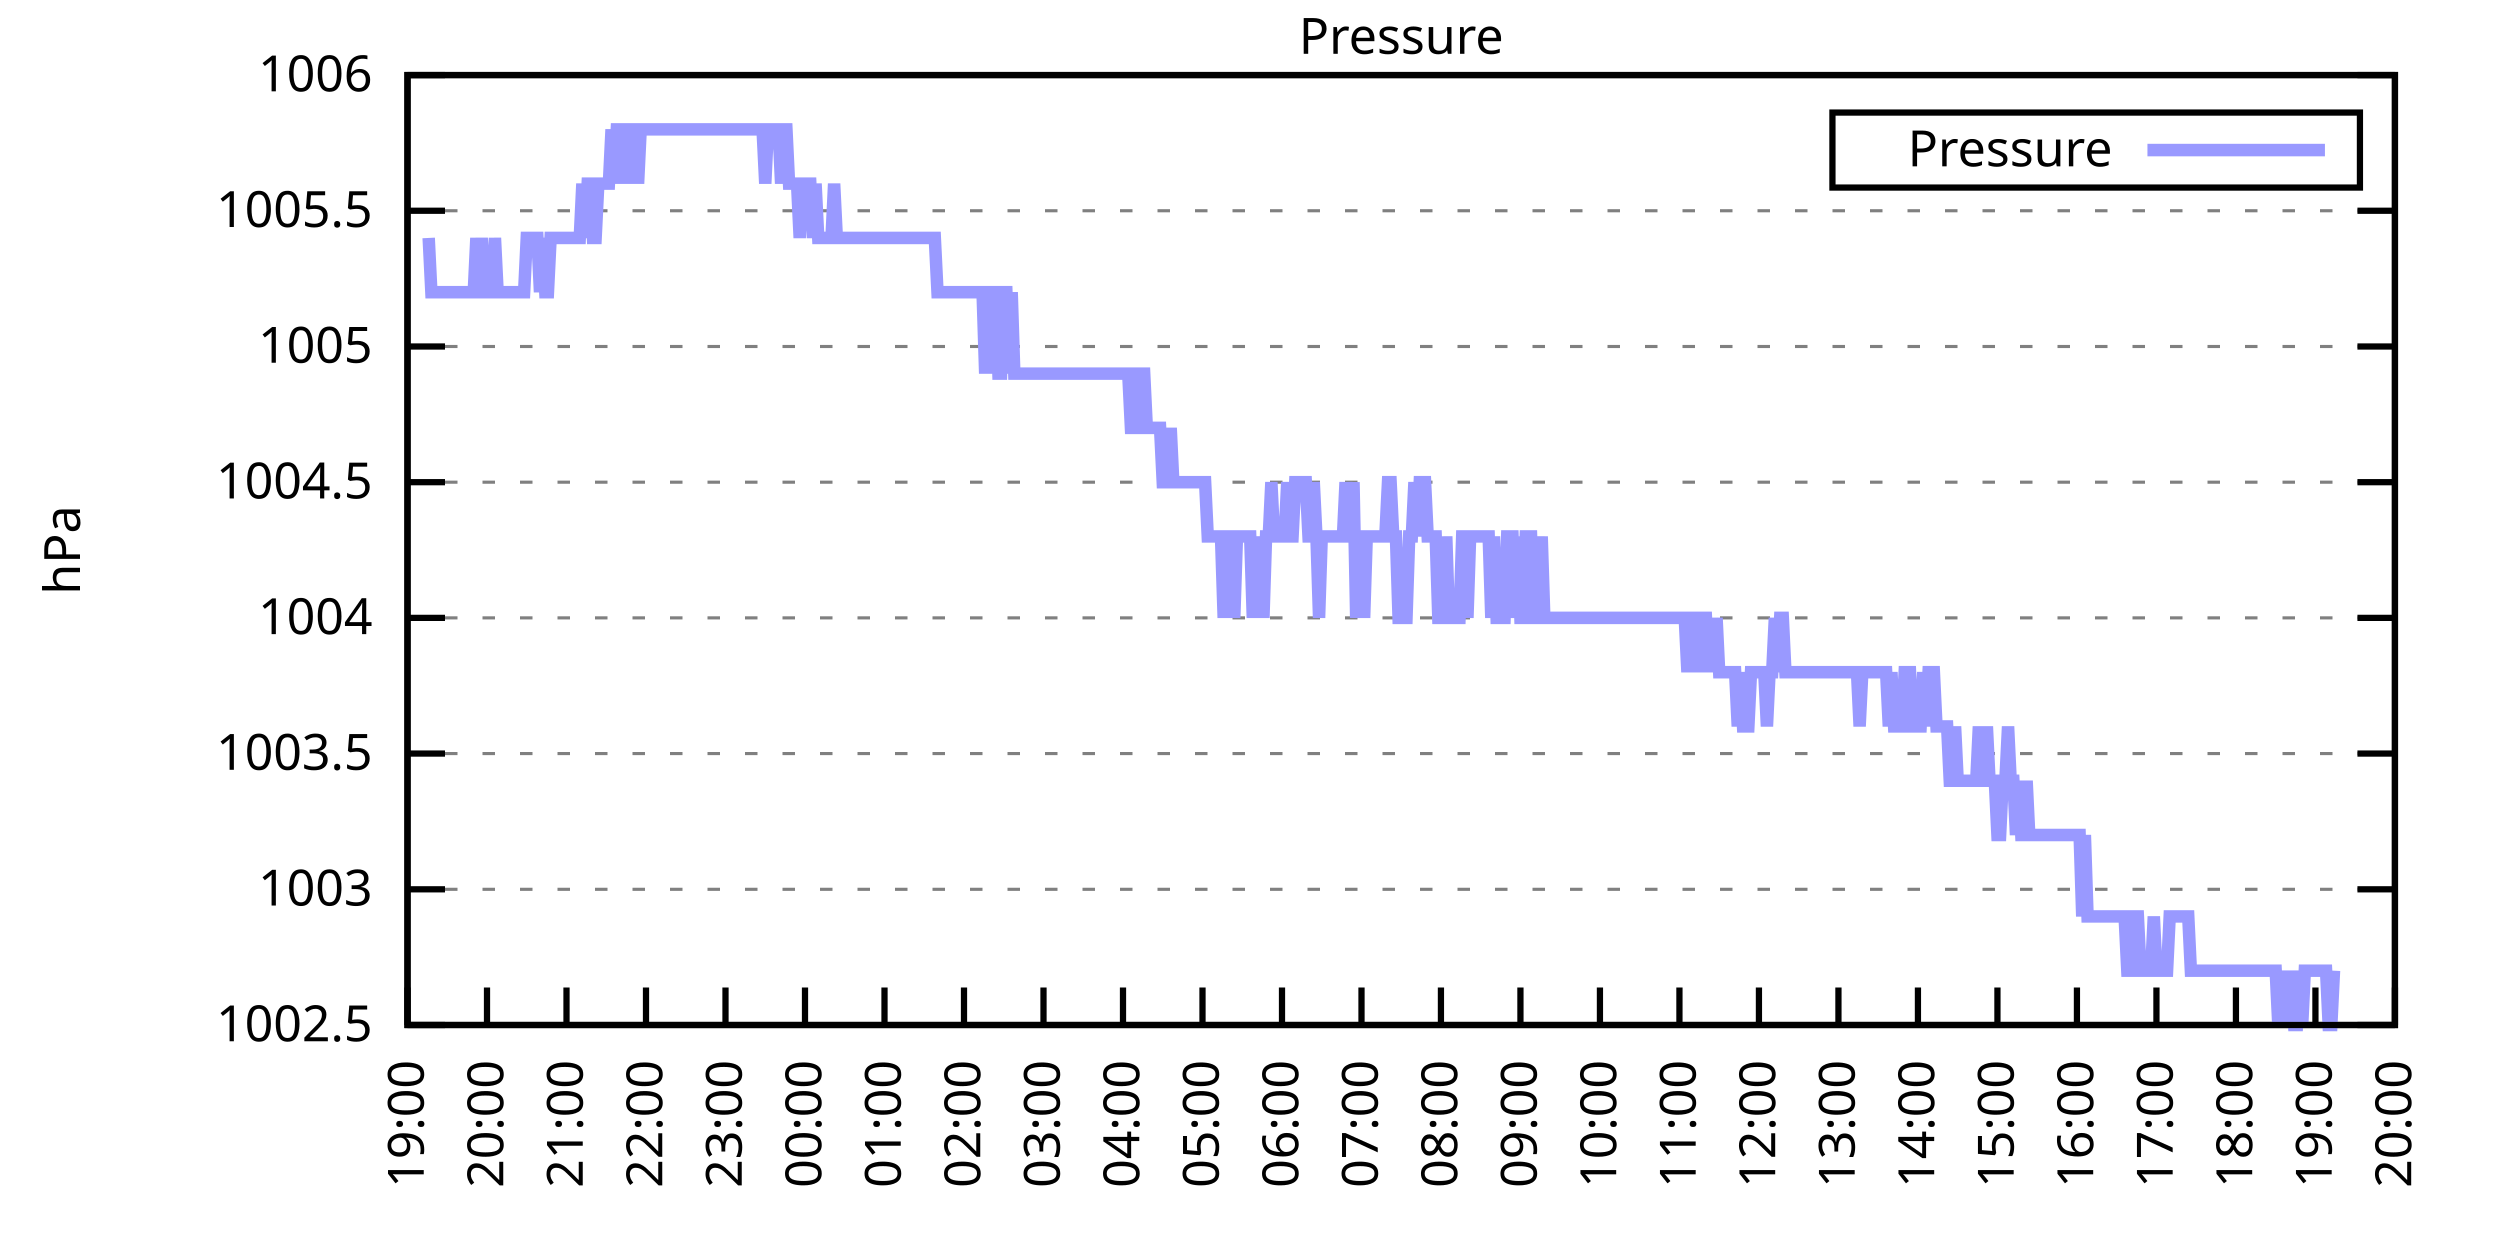
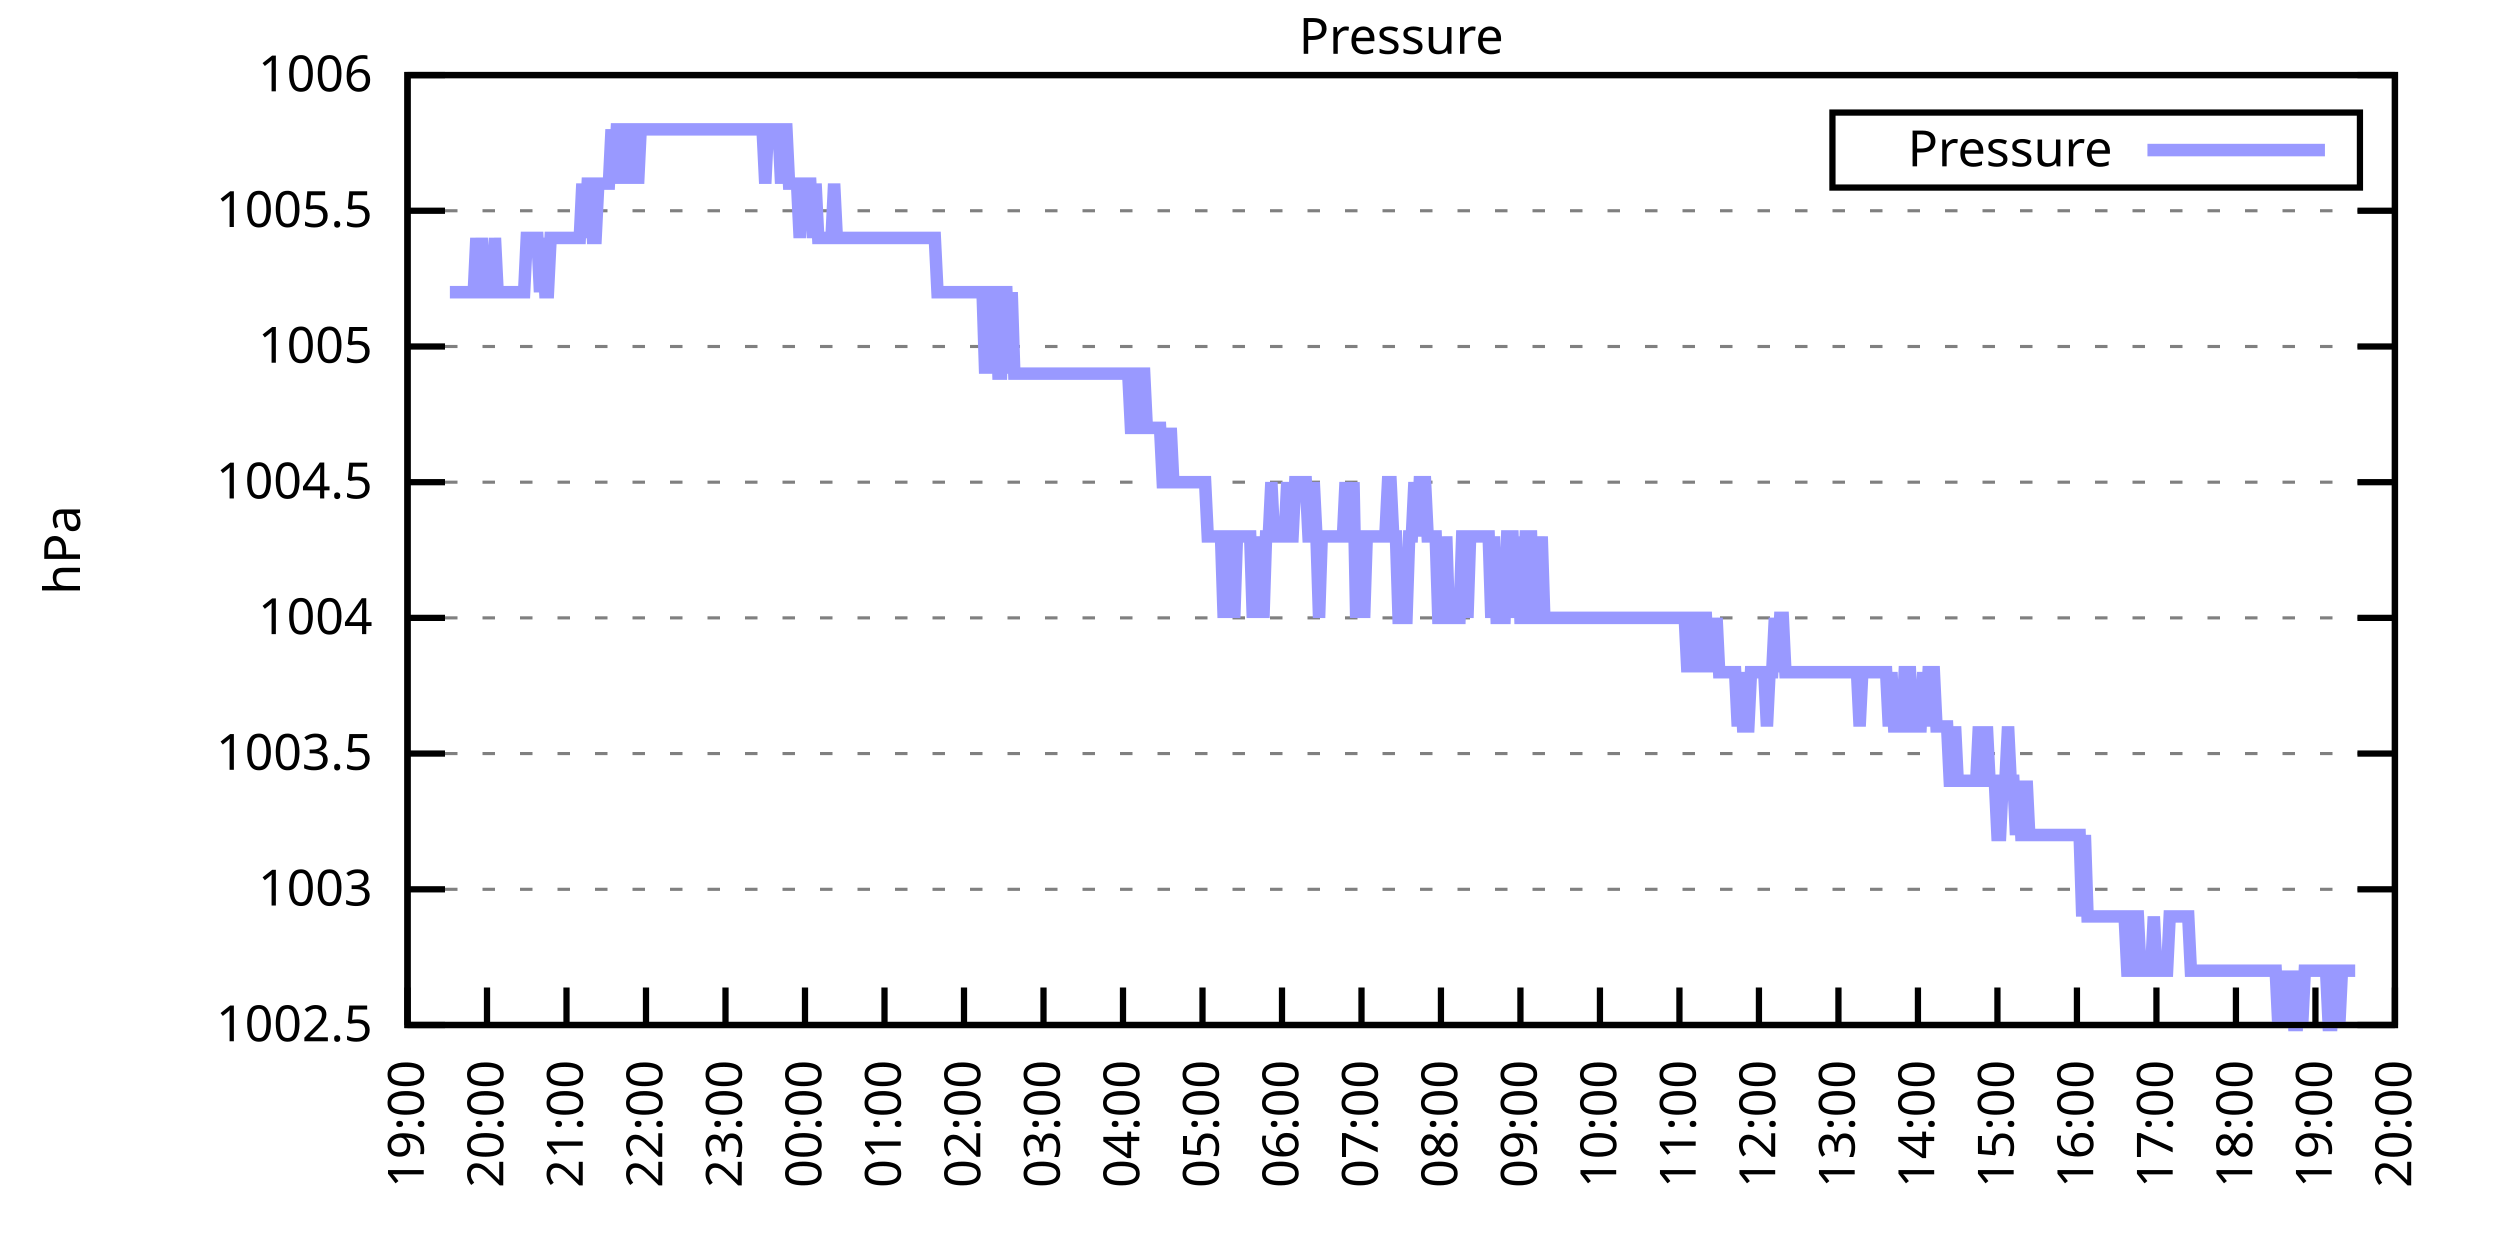
<svg xmlns="http://www.w3.org/2000/svg" xmlns:xlink="http://www.w3.org/1999/xlink" width="400" height="200" viewBox="0 0 400 200">
  <g id="gnuplot_canvas">
    <rect x="0" y="0" width="400" height="200" fill="none" />
    <defs>
      <circle id="gpDot" r="0.5" stroke-width="0.5" stroke="currentColor" />
      <path id="gpPt0" stroke-width="0.333" stroke="currentColor" d="M-1,0 h2 M0,-1 v2" />
      <path id="gpPt1" stroke-width="0.333" stroke="currentColor" d="M-1,-1 L1,1 M1,-1 L-1,1" />
      <path id="gpPt2" stroke-width="0.333" stroke="currentColor" d="M-1,0 L1,0 M0,-1 L0,1 M-1,-1 L1,1 M-1,1 L1,-1" />
      <rect id="gpPt3" stroke-width="0.333" stroke="currentColor" x="-1" y="-1" width="2" height="2" />
      <rect id="gpPt4" stroke-width="0.333" stroke="currentColor" fill="currentColor" x="-1" y="-1" width="2" height="2" />
      <circle id="gpPt5" stroke-width="0.333" stroke="currentColor" cx="0" cy="0" r="1" />
      <use xlink:href="#gpPt5" id="gpPt6" fill="currentColor" stroke="none" />
      <path id="gpPt7" stroke-width="0.333" stroke="currentColor" d="M0,-1.33 L-1.33,0.67 L1.33,0.67 z" />
      <use xlink:href="#gpPt7" id="gpPt8" fill="currentColor" stroke="none" />
      <use xlink:href="#gpPt7" id="gpPt9" stroke="currentColor" transform="rotate(180)" />
      <use xlink:href="#gpPt9" id="gpPt10" fill="currentColor" stroke="none" />
      <use xlink:href="#gpPt3" id="gpPt11" stroke="currentColor" transform="rotate(45)" />
      <use xlink:href="#gpPt11" id="gpPt12" fill="currentColor" stroke="none" />
      <path id="gpPt13" stroke-width="0.333" stroke="currentColor" d="M0,1.330 L1.265,0.411 L0.782,-1.067 L-0.782,-1.076 L-1.265,0.411 z" />
      <use xlink:href="#gpPt13" id="gpPt14" fill="currentColor" stroke="none" />
      <filter id="textbox" filterUnits="objectBoundingBox" x="0" y="0" height="1" width="1">
        <feFlood flood-color="white" flood-opacity="1" result="bgnd" />
        <feComposite in="SourceGraphic" in2="bgnd" operator="atop" />
      </filter>
      <filter id="greybox" filterUnits="objectBoundingBox" x="0" y="0" height="1" width="1">
        <feFlood flood-color="lightgrey" flood-opacity="1" result="grey" />
        <feComposite in="SourceGraphic" in2="grey" operator="atop" />
      </filter>
    </defs>
    <g fill="none" color="white" stroke="currentColor" stroke-width="1.00" stroke-linecap="butt" stroke-linejoin="miter">
</g>
    <g fill="none" color="black" stroke="currentColor" stroke-width="1.00" stroke-linecap="butt" stroke-linejoin="miter">
      <g stroke="none" shape-rendering="crispEdges">
        <polygon fill="rgb(255, 255, 255)" points="65.20,164.00 383.18,164.00 383.18,12.02 65.20,12.02 " />
      </g>
    </g>
    <g fill="none" color="black" stroke="currentColor" stroke-width="1.00" stroke-linecap="butt" stroke-linejoin="miter">
</g>
    <g fill="none" color="black" stroke="black" stroke-width="0.50" stroke-linecap="butt" stroke-linejoin="miter">
</g>
    <g fill="none" color="gray" stroke="currentColor" stroke-width="0.50" stroke-linecap="butt" stroke-linejoin="miter">
      <path stroke="gray" stroke-dasharray="2,4" class="gridline" d="M65.20,164.00 L383.19,164.00  " />
    </g>
    <g fill="none" color="gray" stroke="gray" stroke-width="1.00" stroke-linecap="butt" stroke-linejoin="miter">
</g>
    <g fill="none" color="black" stroke="currentColor" stroke-width="1.00" stroke-linecap="butt" stroke-linejoin="miter">
      <path stroke="black" d="M65.20,164.00 L71.20,164.00 M383.19,164.00 L377.19,164.00  " />
      <g transform="translate(59.60,166.60)" stroke="none" fill="black" font-family="Sans" font-size="8.00" text-anchor="end">
        <text>
          <tspan font-family="Sans"> 1002.5</tspan>
        </text>
      </g>
    </g>
    <g fill="none" color="black" stroke="currentColor" stroke-width="1.00" stroke-linecap="butt" stroke-linejoin="miter">
</g>
    <g fill="none" color="black" stroke="black" stroke-width="0.50" stroke-linecap="butt" stroke-linejoin="miter">
</g>
    <g fill="none" color="gray" stroke="currentColor" stroke-width="0.50" stroke-linecap="butt" stroke-linejoin="miter">
      <path stroke="gray" stroke-dasharray="2,4" class="gridline" d="M65.20,142.29 L383.19,142.29  " />
    </g>
    <g fill="none" color="gray" stroke="gray" stroke-width="1.00" stroke-linecap="butt" stroke-linejoin="miter">
</g>
    <g fill="none" color="black" stroke="currentColor" stroke-width="1.00" stroke-linecap="butt" stroke-linejoin="miter">
      <path stroke="black" d="M65.20,142.29 L71.20,142.29 M383.19,142.29 L377.19,142.29  " />
      <g transform="translate(59.60,144.89)" stroke="none" fill="black" font-family="Sans" font-size="8.00" text-anchor="end">
        <text>
          <tspan font-family="Sans"> 1003</tspan>
        </text>
      </g>
    </g>
    <g fill="none" color="black" stroke="currentColor" stroke-width="1.00" stroke-linecap="butt" stroke-linejoin="miter">
</g>
    <g fill="none" color="black" stroke="black" stroke-width="0.50" stroke-linecap="butt" stroke-linejoin="miter">
</g>
    <g fill="none" color="gray" stroke="currentColor" stroke-width="0.50" stroke-linecap="butt" stroke-linejoin="miter">
      <path stroke="gray" stroke-dasharray="2,4" class="gridline" d="M65.20,120.57 L383.19,120.57  " />
    </g>
    <g fill="none" color="gray" stroke="gray" stroke-width="1.00" stroke-linecap="butt" stroke-linejoin="miter">
</g>
    <g fill="none" color="black" stroke="currentColor" stroke-width="1.00" stroke-linecap="butt" stroke-linejoin="miter">
      <path stroke="black" d="M65.20,120.57 L71.20,120.57 M383.19,120.57 L377.19,120.57  " />
      <g transform="translate(59.60,123.17)" stroke="none" fill="black" font-family="Sans" font-size="8.00" text-anchor="end">
        <text>
          <tspan font-family="Sans"> 1003.5</tspan>
        </text>
      </g>
    </g>
    <g fill="none" color="black" stroke="currentColor" stroke-width="1.00" stroke-linecap="butt" stroke-linejoin="miter">
</g>
    <g fill="none" color="black" stroke="black" stroke-width="0.50" stroke-linecap="butt" stroke-linejoin="miter">
</g>
    <g fill="none" color="gray" stroke="currentColor" stroke-width="0.50" stroke-linecap="butt" stroke-linejoin="miter">
      <path stroke="gray" stroke-dasharray="2,4" class="gridline" d="M65.20,98.86 L383.19,98.86  " />
    </g>
    <g fill="none" color="gray" stroke="gray" stroke-width="1.00" stroke-linecap="butt" stroke-linejoin="miter">
</g>
    <g fill="none" color="black" stroke="currentColor" stroke-width="1.00" stroke-linecap="butt" stroke-linejoin="miter">
      <path stroke="black" d="M65.20,98.86 L71.20,98.86 M383.19,98.86 L377.19,98.86  " />
      <g transform="translate(59.60,101.46)" stroke="none" fill="black" font-family="Sans" font-size="8.00" text-anchor="end">
        <text>
          <tspan font-family="Sans"> 1004</tspan>
        </text>
      </g>
    </g>
    <g fill="none" color="black" stroke="currentColor" stroke-width="1.00" stroke-linecap="butt" stroke-linejoin="miter">
</g>
    <g fill="none" color="black" stroke="black" stroke-width="0.50" stroke-linecap="butt" stroke-linejoin="miter">
</g>
    <g fill="none" color="gray" stroke="currentColor" stroke-width="0.50" stroke-linecap="butt" stroke-linejoin="miter">
      <path stroke="gray" stroke-dasharray="2,4" class="gridline" d="M65.20,77.15 L383.19,77.15  " />
    </g>
    <g fill="none" color="gray" stroke="gray" stroke-width="1.00" stroke-linecap="butt" stroke-linejoin="miter">
</g>
    <g fill="none" color="black" stroke="currentColor" stroke-width="1.00" stroke-linecap="butt" stroke-linejoin="miter">
      <path stroke="black" d="M65.20,77.15 L71.20,77.15 M383.19,77.15 L377.19,77.15  " />
      <g transform="translate(59.60,79.75)" stroke="none" fill="black" font-family="Sans" font-size="8.00" text-anchor="end">
        <text>
          <tspan font-family="Sans"> 1004.5</tspan>
        </text>
      </g>
    </g>
    <g fill="none" color="black" stroke="currentColor" stroke-width="1.00" stroke-linecap="butt" stroke-linejoin="miter">
</g>
    <g fill="none" color="black" stroke="black" stroke-width="0.50" stroke-linecap="butt" stroke-linejoin="miter">
</g>
    <g fill="none" color="gray" stroke="currentColor" stroke-width="0.50" stroke-linecap="butt" stroke-linejoin="miter">
      <path stroke="gray" stroke-dasharray="2,4" class="gridline" d="M65.20,55.44 L383.19,55.44  " />
    </g>
    <g fill="none" color="gray" stroke="gray" stroke-width="1.00" stroke-linecap="butt" stroke-linejoin="miter">
</g>
    <g fill="none" color="black" stroke="currentColor" stroke-width="1.00" stroke-linecap="butt" stroke-linejoin="miter">
      <path stroke="black" d="M65.20,55.44 L71.20,55.44 M383.19,55.44 L377.19,55.44  " />
      <g transform="translate(59.60,58.04)" stroke="none" fill="black" font-family="Sans" font-size="8.00" text-anchor="end">
        <text>
          <tspan font-family="Sans"> 1005</tspan>
        </text>
      </g>
    </g>
    <g fill="none" color="black" stroke="currentColor" stroke-width="1.00" stroke-linecap="butt" stroke-linejoin="miter">
</g>
    <g fill="none" color="black" stroke="black" stroke-width="0.50" stroke-linecap="butt" stroke-linejoin="miter">
</g>
    <g fill="none" color="gray" stroke="currentColor" stroke-width="0.50" stroke-linecap="butt" stroke-linejoin="miter">
      <path stroke="gray" stroke-dasharray="2,4" class="gridline" d="M65.20,33.72 L383.19,33.72  " />
    </g>
    <g fill="none" color="gray" stroke="gray" stroke-width="1.00" stroke-linecap="butt" stroke-linejoin="miter">
</g>
    <g fill="none" color="black" stroke="currentColor" stroke-width="1.00" stroke-linecap="butt" stroke-linejoin="miter">
      <path stroke="black" d="M65.20,33.72 L71.20,33.72 M383.19,33.72 L377.19,33.72  " />
      <g transform="translate(59.60,36.32)" stroke="none" fill="black" font-family="Sans" font-size="8.00" text-anchor="end">
        <text>
          <tspan font-family="Sans"> 1005.5</tspan>
        </text>
      </g>
    </g>
    <g fill="none" color="black" stroke="currentColor" stroke-width="1.00" stroke-linecap="butt" stroke-linejoin="miter">
</g>
    <g fill="none" color="black" stroke="black" stroke-width="0.50" stroke-linecap="butt" stroke-linejoin="miter">
</g>
    <g fill="none" color="gray" stroke="currentColor" stroke-width="0.50" stroke-linecap="butt" stroke-linejoin="miter">
      <path stroke="gray" stroke-dasharray="2,4" class="gridline" d="M65.20,12.01 L383.19,12.01  " />
    </g>
    <g fill="none" color="gray" stroke="gray" stroke-width="1.00" stroke-linecap="butt" stroke-linejoin="miter">
</g>
    <g fill="none" color="black" stroke="currentColor" stroke-width="1.00" stroke-linecap="butt" stroke-linejoin="miter">
      <path stroke="black" d="M65.20,12.01 L71.20,12.01 M383.19,12.01 L377.19,12.01  " />
      <g transform="translate(59.60,14.61)" stroke="none" fill="black" font-family="Sans" font-size="8.00" text-anchor="end">
        <text>
          <tspan font-family="Sans"> 1006</tspan>
        </text>
      </g>
    </g>
    <g fill="none" color="black" stroke="currentColor" stroke-width="1.00" stroke-linecap="butt" stroke-linejoin="miter">
      <path stroke="black" d="M65.20,164.00 L65.20,158.00  " />
      <g transform="translate(67.80,169.60) rotate(270.00)" stroke="none" fill="black" font-family="Sans" font-size="8.00" text-anchor="end">
        <text>
          <tspan font-family="Sans">19:00</tspan>
        </text>
      </g>
    </g>
    <g fill="none" color="black" stroke="currentColor" stroke-width="1.00" stroke-linecap="butt" stroke-linejoin="miter">
      <path stroke="black" d="M77.92,164.00 L77.92,158.00  " />
      <g transform="translate(80.52,169.60) rotate(270.00)" stroke="none" fill="black" font-family="Sans" font-size="8.00" text-anchor="end">
        <text>
          <tspan font-family="Sans">20:00</tspan>
        </text>
      </g>
    </g>
    <g fill="none" color="black" stroke="currentColor" stroke-width="1.00" stroke-linecap="butt" stroke-linejoin="miter">
      <path stroke="black" d="M90.64,164.00 L90.64,158.00  " />
      <g transform="translate(93.24,169.60) rotate(270.00)" stroke="none" fill="black" font-family="Sans" font-size="8.00" text-anchor="end">
        <text>
          <tspan font-family="Sans">21:00</tspan>
        </text>
      </g>
    </g>
    <g fill="none" color="black" stroke="currentColor" stroke-width="1.00" stroke-linecap="butt" stroke-linejoin="miter">
      <path stroke="black" d="M103.36,164.00 L103.36,158.00  " />
      <g transform="translate(105.96,169.60) rotate(270.00)" stroke="none" fill="black" font-family="Sans" font-size="8.00" text-anchor="end">
        <text>
          <tspan font-family="Sans">22:00</tspan>
        </text>
      </g>
    </g>
    <g fill="none" color="black" stroke="currentColor" stroke-width="1.00" stroke-linecap="butt" stroke-linejoin="miter">
      <path stroke="black" d="M116.08,164.00 L116.08,158.00  " />
      <g transform="translate(118.68,169.60) rotate(270.00)" stroke="none" fill="black" font-family="Sans" font-size="8.00" text-anchor="end">
        <text>
          <tspan font-family="Sans">23:00</tspan>
        </text>
      </g>
    </g>
    <g fill="none" color="black" stroke="currentColor" stroke-width="1.00" stroke-linecap="butt" stroke-linejoin="miter">
      <path stroke="black" d="M128.80,164.00 L128.80,158.00  " />
      <g transform="translate(131.40,169.60) rotate(270.00)" stroke="none" fill="black" font-family="Sans" font-size="8.00" text-anchor="end">
        <text>
          <tspan font-family="Sans">00:00</tspan>
        </text>
      </g>
    </g>
    <g fill="none" color="black" stroke="currentColor" stroke-width="1.00" stroke-linecap="butt" stroke-linejoin="miter">
      <path stroke="black" d="M141.52,164.00 L141.52,158.00  " />
      <g transform="translate(144.12,169.60) rotate(270.00)" stroke="none" fill="black" font-family="Sans" font-size="8.00" text-anchor="end">
        <text>
          <tspan font-family="Sans">01:00</tspan>
        </text>
      </g>
    </g>
    <g fill="none" color="black" stroke="currentColor" stroke-width="1.00" stroke-linecap="butt" stroke-linejoin="miter">
      <path stroke="black" d="M154.24,164.00 L154.24,158.00  " />
      <g transform="translate(156.84,169.60) rotate(270.00)" stroke="none" fill="black" font-family="Sans" font-size="8.00" text-anchor="end">
        <text>
          <tspan font-family="Sans">02:00</tspan>
        </text>
      </g>
    </g>
    <g fill="none" color="black" stroke="currentColor" stroke-width="1.00" stroke-linecap="butt" stroke-linejoin="miter">
      <path stroke="black" d="M166.96,164.00 L166.96,158.00  " />
      <g transform="translate(169.56,169.60) rotate(270.00)" stroke="none" fill="black" font-family="Sans" font-size="8.00" text-anchor="end">
        <text>
          <tspan font-family="Sans">03:00</tspan>
        </text>
      </g>
    </g>
    <g fill="none" color="black" stroke="currentColor" stroke-width="1.00" stroke-linecap="butt" stroke-linejoin="miter">
      <path stroke="black" d="M179.68,164.00 L179.68,158.00  " />
      <g transform="translate(182.28,169.60) rotate(270.00)" stroke="none" fill="black" font-family="Sans" font-size="8.00" text-anchor="end">
        <text>
          <tspan font-family="Sans">04:00</tspan>
        </text>
      </g>
    </g>
    <g fill="none" color="black" stroke="currentColor" stroke-width="1.00" stroke-linecap="butt" stroke-linejoin="miter">
      <path stroke="black" d="M192.40,164.00 L192.40,158.00  " />
      <g transform="translate(195.00,169.60) rotate(270.00)" stroke="none" fill="black" font-family="Sans" font-size="8.00" text-anchor="end">
        <text>
          <tspan font-family="Sans">05:00</tspan>
        </text>
      </g>
    </g>
    <g fill="none" color="black" stroke="currentColor" stroke-width="1.00" stroke-linecap="butt" stroke-linejoin="miter">
      <path stroke="black" d="M205.12,164.00 L205.12,158.00  " />
      <g transform="translate(207.72,169.60) rotate(270.00)" stroke="none" fill="black" font-family="Sans" font-size="8.00" text-anchor="end">
        <text>
          <tspan font-family="Sans">06:00</tspan>
        </text>
      </g>
    </g>
    <g fill="none" color="black" stroke="currentColor" stroke-width="1.00" stroke-linecap="butt" stroke-linejoin="miter">
      <path stroke="black" d="M217.84,164.00 L217.84,158.00  " />
      <g transform="translate(220.44,169.60) rotate(270.00)" stroke="none" fill="black" font-family="Sans" font-size="8.00" text-anchor="end">
        <text>
          <tspan font-family="Sans">07:00</tspan>
        </text>
      </g>
    </g>
    <g fill="none" color="black" stroke="currentColor" stroke-width="1.00" stroke-linecap="butt" stroke-linejoin="miter">
      <path stroke="black" d="M230.55,164.00 L230.55,158.00  " />
      <g transform="translate(233.15,169.60) rotate(270.00)" stroke="none" fill="black" font-family="Sans" font-size="8.00" text-anchor="end">
        <text>
          <tspan font-family="Sans">08:00</tspan>
        </text>
      </g>
    </g>
    <g fill="none" color="black" stroke="currentColor" stroke-width="1.00" stroke-linecap="butt" stroke-linejoin="miter">
      <path stroke="black" d="M243.27,164.00 L243.27,158.00  " />
      <g transform="translate(245.87,169.60) rotate(270.00)" stroke="none" fill="black" font-family="Sans" font-size="8.00" text-anchor="end">
        <text>
          <tspan font-family="Sans">09:00</tspan>
        </text>
      </g>
    </g>
    <g fill="none" color="black" stroke="currentColor" stroke-width="1.00" stroke-linecap="butt" stroke-linejoin="miter">
      <path stroke="black" d="M255.99,164.00 L255.99,158.00  " />
      <g transform="translate(258.59,169.60) rotate(270.00)" stroke="none" fill="black" font-family="Sans" font-size="8.00" text-anchor="end">
        <text>
          <tspan font-family="Sans">10:00</tspan>
        </text>
      </g>
    </g>
    <g fill="none" color="black" stroke="currentColor" stroke-width="1.00" stroke-linecap="butt" stroke-linejoin="miter">
      <path stroke="black" d="M268.71,164.00 L268.71,158.00  " />
      <g transform="translate(271.31,169.60) rotate(270.00)" stroke="none" fill="black" font-family="Sans" font-size="8.00" text-anchor="end">
        <text>
          <tspan font-family="Sans">11:00</tspan>
        </text>
      </g>
    </g>
    <g fill="none" color="black" stroke="currentColor" stroke-width="1.00" stroke-linecap="butt" stroke-linejoin="miter">
      <path stroke="black" d="M281.43,164.00 L281.43,158.00  " />
      <g transform="translate(284.03,169.60) rotate(270.00)" stroke="none" fill="black" font-family="Sans" font-size="8.00" text-anchor="end">
        <text>
          <tspan font-family="Sans">12:00</tspan>
        </text>
      </g>
    </g>
    <g fill="none" color="black" stroke="currentColor" stroke-width="1.00" stroke-linecap="butt" stroke-linejoin="miter">
      <path stroke="black" d="M294.15,164.00 L294.15,158.00  " />
      <g transform="translate(296.75,169.60) rotate(270.00)" stroke="none" fill="black" font-family="Sans" font-size="8.00" text-anchor="end">
        <text>
          <tspan font-family="Sans">13:00</tspan>
        </text>
      </g>
    </g>
    <g fill="none" color="black" stroke="currentColor" stroke-width="1.00" stroke-linecap="butt" stroke-linejoin="miter">
      <path stroke="black" d="M306.87,164.00 L306.87,158.00  " />
      <g transform="translate(309.47,169.60) rotate(270.00)" stroke="none" fill="black" font-family="Sans" font-size="8.00" text-anchor="end">
        <text>
          <tspan font-family="Sans">14:00</tspan>
        </text>
      </g>
    </g>
    <g fill="none" color="black" stroke="currentColor" stroke-width="1.00" stroke-linecap="butt" stroke-linejoin="miter">
      <path stroke="black" d="M319.59,164.00 L319.59,158.00  " />
      <g transform="translate(322.19,169.60) rotate(270.00)" stroke="none" fill="black" font-family="Sans" font-size="8.00" text-anchor="end">
        <text>
          <tspan font-family="Sans">15:00</tspan>
        </text>
      </g>
    </g>
    <g fill="none" color="black" stroke="currentColor" stroke-width="1.00" stroke-linecap="butt" stroke-linejoin="miter">
      <path stroke="black" d="M332.31,164.00 L332.31,158.00  " />
      <g transform="translate(334.91,169.60) rotate(270.00)" stroke="none" fill="black" font-family="Sans" font-size="8.00" text-anchor="end">
        <text>
          <tspan font-family="Sans">16:00</tspan>
        </text>
      </g>
    </g>
    <g fill="none" color="black" stroke="currentColor" stroke-width="1.00" stroke-linecap="butt" stroke-linejoin="miter">
      <path stroke="black" d="M345.03,164.00 L345.03,158.00  " />
      <g transform="translate(347.63,169.60) rotate(270.00)" stroke="none" fill="black" font-family="Sans" font-size="8.00" text-anchor="end">
        <text>
          <tspan font-family="Sans">17:00</tspan>
        </text>
      </g>
    </g>
    <g fill="none" color="black" stroke="currentColor" stroke-width="1.00" stroke-linecap="butt" stroke-linejoin="miter">
      <path stroke="black" d="M357.75,164.00 L357.75,158.00  " />
      <g transform="translate(360.35,169.60) rotate(270.00)" stroke="none" fill="black" font-family="Sans" font-size="8.00" text-anchor="end">
        <text>
          <tspan font-family="Sans">18:00</tspan>
        </text>
      </g>
    </g>
    <g fill="none" color="black" stroke="currentColor" stroke-width="1.00" stroke-linecap="butt" stroke-linejoin="miter">
      <path stroke="black" d="M370.47,164.00 L370.47,158.00  " />
      <g transform="translate(373.07,169.60) rotate(270.00)" stroke="none" fill="black" font-family="Sans" font-size="8.00" text-anchor="end">
        <text>
          <tspan font-family="Sans">19:00</tspan>
        </text>
      </g>
    </g>
    <g fill="none" color="black" stroke="currentColor" stroke-width="1.00" stroke-linecap="butt" stroke-linejoin="miter">
      <path stroke="black" d="M383.19,164.00 L383.19,158.00  " />
      <g transform="translate(385.79,169.60) rotate(270.00)" stroke="none" fill="black" font-family="Sans" font-size="8.00" text-anchor="end">
        <text>
          <tspan font-family="Sans">20:00</tspan>
        </text>
      </g>
    </g>
    <g fill="none" color="black" stroke="currentColor" stroke-width="1.00" stroke-linecap="butt" stroke-linejoin="miter">
</g>
    <g fill="none" color="black" stroke="currentColor" stroke-width="1.00" stroke-linecap="butt" stroke-linejoin="miter">
      <path stroke="black" d="M65.20,12.01 L65.20,164.00 L383.19,164.00 L383.19,12.01 L65.20,12.01 Z  " />
    </g>
    <g fill="none" color="black" stroke="currentColor" stroke-width="1.00" stroke-linecap="butt" stroke-linejoin="miter">
</g>
    <g fill="none" color="black" stroke="currentColor" stroke-width="1.00" stroke-linecap="butt" stroke-linejoin="miter">
      <path stroke="black" d="M293.19,30.01 L293.19,18.01 L377.59,18.01 L377.59,30.01 L293.19,30.01 Z  " />
    </g>
    <g id="Pressure_plot_1">
      <g fill="none" color="white" stroke="black" stroke-width="2.00" stroke-linecap="butt" stroke-linejoin="miter">
</g>
      <g fill="none" color="black" stroke="currentColor" stroke-width="2.00" stroke-linecap="butt" stroke-linejoin="miter">
        <g transform="translate(337.99,26.61)" stroke="none" fill="black" font-family="Sans" font-size="8.00" text-anchor="end">
          <text>
            <tspan font-family="Sans">Pressure</tspan>
          </text>
        </g>
      </g>
      <g fill="none" color="black" stroke="currentColor" stroke-width="2.00" stroke-linecap="butt" stroke-linejoin="miter">
-         <path stroke="rgb(153, 153, 255)" d="M343.59,24.01 L371.99,24.01 M68.59,38.07 L69.02,46.75 L69.44,46.75 L69.86,46.75 L70.29,46.75 L70.71,46.75   L71.14,46.75 L71.56,46.75 L71.98,46.75 L72.41,46.75 L72.83,46.75 L73.26,46.75 L73.68,46.75 L74.10,46.75   L74.53,46.75 L74.95,46.75 L75.38,46.75 L75.80,46.75 L76.22,38.07 L76.65,46.75 L77.07,38.07 L77.50,46.75   L77.92,46.75 L78.34,46.75 L78.77,46.75 L79.19,38.07 L79.62,46.75 L80.04,46.75 L80.46,46.75 L80.89,46.75   L81.31,46.75 L81.74,46.75 L82.16,46.75 L82.58,46.75 L83.01,46.75 L83.43,46.75 L83.86,46.75 L84.28,38.07   L84.70,38.07 L85.13,38.07 L85.55,38.07 L85.98,38.07 L86.40,46.75 L86.82,38.07 L87.25,46.75 L87.67,46.75   L88.10,38.07 L88.52,38.07 L88.94,38.07 L89.37,38.07 L89.79,38.07 L90.22,38.07 L90.64,38.07 L91.06,38.07   L91.49,38.07 L91.91,38.07 L92.34,38.07 L92.76,38.07 L93.18,29.38 L93.61,38.07 L94.03,29.38 L94.46,29.38   L94.88,38.07 L95.30,38.07 L95.73,29.38 L96.15,29.38 L96.58,29.38 L97.00,29.38 L97.42,29.38 L97.85,20.70   L98.27,29.38 L98.69,20.70 L99.12,20.70 L99.54,20.70 L99.97,29.38 L100.39,20.70 L100.81,20.70 L101.24,29.38   L101.66,20.70 L102.09,29.38 L102.51,20.70 L102.93,20.70 L103.36,20.70 L103.78,20.70 L104.21,20.70 L104.63,20.70   L105.05,20.70 L105.48,20.70 L105.90,20.70 L106.33,20.70 L106.75,20.70 L107.17,20.70 L107.60,20.70 L108.02,20.70   L108.45,20.70 L108.87,20.70 L109.29,20.70 L109.72,20.70 L110.14,20.70 L110.57,20.70 L110.99,20.70 L111.41,20.70   L111.84,20.70 L112.26,20.70 L112.69,20.70 L113.11,20.70 L113.53,20.70 L113.96,20.70 L114.38,20.70 L114.81,20.70   L115.23,20.70 L115.65,20.70 L116.08,20.70 L116.50,20.70 L116.93,20.70 L117.35,20.70 L117.77,20.70 L118.20,20.70   L118.62,20.70 L119.05,20.70 L119.47,20.70 L119.89,20.70 L120.32,20.70 L120.74,20.70 L121.17,20.70 L121.59,20.70   L122.01,20.70 L122.44,29.38 L122.86,20.70 L123.29,20.70 L123.71,20.70 L124.13,20.70 L124.56,20.70 L124.98,29.38   L125.41,20.70 L125.83,20.70 L126.25,29.38 L126.68,29.38 L127.10,29.38 L127.53,29.38 L127.95,38.07 L128.37,29.38   L128.80,29.38 L129.22,29.38 L129.65,29.38 L130.07,38.07 L130.49,29.38 L130.92,38.07 L131.34,38.07 L131.77,38.07   L132.19,38.07 L132.61,38.07 L133.04,38.07 L133.46,29.38 L133.89,38.07 L134.31,38.07 L134.73,38.07 L135.16,38.07   L135.58,38.07 L136.01,38.07 L136.43,38.07 L136.85,38.07 L137.28,38.07 L137.70,38.07 L138.13,38.07 L138.55,38.07   L138.97,38.07 L139.40,38.07 L139.82,38.07 L140.25,38.07 L140.67,38.07 L141.09,38.07 L141.52,38.07 L141.94,38.07   L142.37,38.07 L142.79,38.07 L143.21,38.07 L143.64,38.07 L144.06,38.07 L144.49,38.07 L144.91,38.07 L145.33,38.07   L145.76,38.07 L146.18,38.07 L146.61,38.07 L147.03,38.07 L147.45,38.07 L147.88,38.07 L148.30,38.07 L148.73,38.07   L149.15,38.07 L149.57,38.07 L150.00,46.75 L150.42,46.75 L150.85,46.75 L151.27,46.75 L151.69,46.75 L152.12,46.75   L152.54,46.75 L152.97,46.75 L153.39,46.75 L153.81,46.75 L154.24,46.75 L154.66,46.75 L155.09,46.75 L155.51,46.75   L155.93,46.75 L156.36,46.75 L156.78,46.75 L157.21,46.75 L157.63,59.78 L158.05,46.75 L158.48,59.78 L158.90,46.75   L159.33,46.75 L159.75,59.78 L160.17,59.78 L160.60,46.75 L161.02,46.75 L161.44,59.78 L161.87,46.75 L162.29,59.78   L162.72,59.78 L163.14,59.78 L163.56,59.78 L163.99,59.78 L164.41,59.78 L164.84,59.78 L165.26,59.78 L165.68,59.78   L166.11,59.78 L166.53,59.78 L166.96,59.78 L167.38,59.78 L167.80,59.78 L168.23,59.78 L168.65,59.78 L169.08,59.78   L169.50,59.78 L169.92,59.78 L170.35,59.78 L170.77,59.78 L171.20,59.78 L171.62,59.78 L172.04,59.78 L172.47,59.78   L172.89,59.78 L173.32,59.78 L173.74,59.78 L174.16,59.78 L174.59,59.78 L175.01,59.78 L175.44,59.78 L175.86,59.78   L176.28,59.78 L176.71,59.78 L177.13,59.78 L177.56,59.78 L177.98,59.78 L178.40,59.78 L178.83,59.78 L179.25,59.78   L179.68,59.78 L180.10,59.78 L180.52,59.78 L180.95,68.46 L181.37,68.46 L181.80,68.46 L182.22,59.78 L182.64,59.78   L183.07,59.78 L183.49,68.46 L183.92,68.46 L184.34,68.46 L184.76,68.46 L185.19,68.46 L185.61,68.46 L186.04,77.15   L186.46,77.15 L186.88,77.15 L187.31,68.46 L187.73,77.15 L188.16,77.15 L188.58,77.15 L189.00,77.15 L189.43,77.15   L189.85,77.15 L190.28,77.15 L190.70,77.15 L191.12,77.15 L191.55,77.15 L191.97,77.15 L192.40,77.15 L192.82,77.15   L193.24,85.83 L193.67,85.83 L194.09,85.83 L194.52,85.83 L194.94,85.83 L195.36,85.83 L195.79,98.86 L196.21,85.83   L196.64,85.83 L197.06,85.83 L197.48,98.86 L197.91,85.83 L198.33,85.83 L198.76,85.83 L199.18,85.83 L199.60,85.83   L200.03,85.83 L200.45,98.86 L200.88,85.83 L201.30,98.86 L201.72,85.83 L202.15,98.86 L202.57,85.83 L203.00,85.83   L203.42,77.15 L203.84,85.83 L204.27,85.83 L204.69,85.83 L205.12,85.83 L205.54,85.83 L205.96,77.15 L206.39,85.83   L206.81,85.83 L207.24,77.15 L207.66,77.15 L208.08,77.15 L208.51,77.15 L208.93,77.15 L209.36,85.83 L209.78,85.83   L210.20,77.15 L210.63,85.83 L211.05,98.86 L211.48,85.83 L211.90,85.83 L212.32,85.83 L212.75,85.83 L213.17,85.83   L213.60,85.83 L214.02,85.83 L214.44,85.83 L214.87,85.83 L215.29,77.15 L215.72,85.83 L216.14,85.83 L216.56,77.15   L216.99,98.86 L217.41,85.83 L217.84,85.83 L218.26,98.86 L218.68,85.83 L219.11,85.83 L219.53,85.83 L219.96,85.83   L220.38,85.83 L220.80,85.83 L221.23,85.83 L221.65,85.83 L222.08,77.15 L222.50,77.15 L222.92,85.83 L223.35,85.83   L223.77,98.86 L224.20,98.86 L224.62,98.86 L225.04,98.86 L225.47,85.83 L225.89,85.83 L226.31,77.15 L226.74,85.83   L227.16,77.15 L227.59,77.15 L228.01,77.15 L228.43,85.83 L228.86,85.83 L229.28,85.83 L229.71,85.83 L230.13,98.86   L230.55,98.86 L230.98,98.86 L231.40,85.83 L231.83,98.86 L232.25,98.86 L232.67,98.86 L233.10,98.86 L233.52,98.86   L233.95,85.83 L234.37,85.83 L234.79,98.86 L235.22,85.83 L235.64,85.83 L236.07,85.83 L236.49,85.83 L236.91,85.83   L237.34,85.83 L237.76,85.83 L238.19,85.83 L238.61,98.86 L239.03,85.83 L239.46,98.86 L239.88,98.86 L240.31,98.86   L240.73,98.86 L241.15,85.83 L241.58,85.83 L242.00,85.83 L242.43,98.86 L242.85,85.83 L243.27,98.86 L243.70,98.86   L244.12,85.83 L244.55,85.83 L244.97,85.83 L245.39,98.86 L245.82,98.86 L246.24,98.86 L246.67,85.83 L247.09,98.86   L247.51,98.86 L247.94,98.86 L248.36,98.86 L248.79,98.86 L249.21,98.86 L249.63,98.86 L250.06,98.86 L250.48,98.86   L250.91,98.86 L251.33,98.86 L251.75,98.86 L252.18,98.86 L252.60,98.86 L253.03,98.86 L253.45,98.86 L253.87,98.86   L254.30,98.86 L254.72,98.86 L255.15,98.86 L255.57,98.86 L255.99,98.86 L256.42,98.86 L256.84,98.86 L257.27,98.86   L257.69,98.86 L258.11,98.86 L258.54,98.86 L258.96,98.86 L259.39,98.86 L259.81,98.86 L260.23,98.86 L260.66,98.86   L261.08,98.86 L261.51,98.86 L261.93,98.86 L262.35,98.86 L262.78,98.86 L263.20,98.86 L263.63,98.86 L264.05,98.86   L264.47,98.86 L264.90,98.86 L265.32,98.86 L265.75,98.86 L266.17,98.86 L266.59,98.86 L267.02,98.86 L267.44,98.86   L267.87,98.86 L268.29,98.86 L268.71,98.86 L269.14,98.86 L269.56,98.86 L269.99,107.55 L270.41,98.86 L270.83,107.55   L271.26,98.86 L271.68,98.86 L272.11,107.55 L272.53,98.86 L272.95,98.86 L273.38,107.55 L273.80,98.86 L274.23,107.55   L274.65,98.86 L275.07,107.55 L275.50,107.55 L275.92,107.55 L276.35,107.55 L276.77,107.55 L277.19,107.55 L277.62,107.55   L278.04,116.23 L278.47,107.55 L278.89,116.23 L279.31,116.23 L279.74,116.23 L280.16,107.55 L280.59,107.55 L281.01,107.55   L281.43,107.55 L281.86,107.55 L282.28,107.55 L282.71,116.23 L283.13,107.55 L283.55,107.55 L283.98,98.86 L284.40,107.55   L284.83,98.86 L285.25,98.86 L285.67,107.55 L286.10,107.55 L286.52,107.55 L286.95,107.55 L287.37,107.55 L287.79,107.55   L288.22,107.55 L288.64,107.55 L289.06,107.55 L289.49,107.55 L289.91,107.55 L290.34,107.55 L290.76,107.55 L291.18,107.55   L291.61,107.55 L292.03,107.55 L292.46,107.55 L292.88,107.55 L293.30,107.55 L293.73,107.55 L294.15,107.55 L294.58,107.55   L295.00,107.55 L295.42,107.55 L295.85,107.55 L296.27,107.55 L296.70,107.55 L297.12,107.55 L297.54,116.23 L297.97,107.55   L298.39,107.55 L298.82,107.55 L299.24,107.55 L299.66,107.55 L300.09,107.55 L300.51,107.55 L300.94,107.55 L301.36,107.55   L301.78,107.55 L302.21,116.23 L302.63,107.55 L303.06,116.23 L303.48,116.23 L303.90,116.23 L304.33,116.23 L304.75,107.55   L305.18,107.55 L305.60,107.55 L306.02,116.23 L306.45,116.23 L306.87,116.23 L307.30,116.23 L307.72,107.55 L308.14,116.23   L308.57,107.55 L308.99,107.55 L309.42,107.55 L309.84,116.23 L310.26,116.23 L310.69,116.23 L311.11,116.23 L311.54,116.23   L311.96,124.92 L312.38,124.92 L312.81,116.23 L313.23,124.92 L313.66,124.92 L314.08,124.92 L314.50,124.92 L314.93,124.92   L315.35,124.92 L315.78,124.92 L316.20,124.92 L316.62,116.23 L317.05,124.92 L317.47,124.92 L317.90,116.23 L318.32,124.92   L318.74,124.92 L319.17,124.92 L319.59,133.60 L320.02,133.60 L320.44,124.92 L320.86,124.92 L321.29,116.23 L321.71,124.92   L322.14,124.92 L322.56,133.60 L322.98,124.92 L323.41,133.60 L323.83,133.60 L324.26,124.92 L324.68,133.60 L325.10,133.60   L325.53,133.60 L325.95,133.60 L326.38,133.60 L326.80,133.60 L327.22,133.60 L327.65,133.60 L328.07,133.60 L328.50,133.60   L328.92,133.60 L329.34,133.60 L329.77,133.60 L330.19,133.60 L330.62,133.60 L331.04,133.60 L331.46,133.60 L331.89,133.60   L332.31,133.60 L332.74,133.60 L333.16,146.63 L333.58,133.60 L334.01,146.63 L334.43,146.63 L334.86,146.63 L335.28,146.63   L335.70,146.63 L336.13,146.63 L336.55,146.63 L336.98,146.63 L337.40,146.63 L337.82,146.63 L338.25,146.63 L338.67,146.63   L339.10,146.63 L339.52,146.63 L339.94,146.63 L340.37,155.31 L340.79,155.31 L341.22,155.31 L341.64,146.63 L342.06,146.63   L342.49,155.31 L342.91,155.31 L343.34,155.31 L343.76,155.31 L344.18,155.31 L344.61,146.63 L345.03,155.31 L345.46,155.31   L345.88,155.31 L346.30,155.31 L346.73,155.31 L347.15,146.63 L347.58,146.63 L348.00,146.63 L348.42,146.63 L348.85,146.63   L349.27,146.63 L349.70,146.63 L350.12,146.63 L350.54,155.31 L350.97,155.31 L351.39,155.31 L351.81,155.31 L352.24,155.31   L352.66,155.31 L353.09,155.31 L353.51,155.31 L353.93,155.31 L354.36,155.31 L354.78,155.31 L355.21,155.31 L355.63,155.31   L356.05,155.31 L356.48,155.31 L356.90,155.31 L357.33,155.31 L357.75,155.31 L358.17,155.31 L358.60,155.31 L359.02,155.31   L359.45,155.31 L359.87,155.31 L360.29,155.31 L360.72,155.31 L361.14,155.31 L361.57,155.31 L361.99,155.31 L362.41,155.31   L362.84,155.31 L363.26,155.31 L363.69,155.31 L364.11,155.31 L364.53,164.00 L364.96,155.31 L365.38,164.00 L365.81,155.31   L366.23,164.00 L366.65,155.31 L367.08,164.00 L367.50,164.00 L367.93,155.31 L368.35,164.00 L368.77,155.31 L369.20,155.31   L369.62,155.31 L370.05,155.31 L370.47,155.31 L370.89,155.31 L371.32,155.31 L371.74,155.31 L372.17,155.31 L372.59,164.00   L373.01,164.00 L373.44,155.31  " />
+         <path stroke="rgb(153, 153, 255)" d="M343.59,24.01 L371.99,24.01 M71.98,46.75 L72.41,46.75 L72.83,46.75 L73.26,46.75 L73.68,46.75 L74.10,46.75   L74.53,46.75 L74.95,46.75 L75.38,46.75 L75.80,46.75 L76.22,38.07 L76.65,46.75 L77.07,38.07 L77.50,46.75   L77.92,46.75 L78.34,46.75 L78.77,46.75 L79.19,38.07 L79.62,46.75 L80.04,46.75 L80.46,46.75 L80.89,46.75   L81.31,46.75 L81.74,46.75 L82.16,46.75 L82.58,46.75 L83.01,46.75 L83.43,46.75 L83.86,46.75 L84.28,38.07   L84.70,38.07 L85.13,38.07 L85.55,38.07 L85.98,38.07 L86.40,46.75 L86.82,38.07 L87.25,46.75 L87.67,46.75   L88.10,38.07 L88.52,38.07 L88.94,38.07 L89.37,38.07 L89.79,38.07 L90.22,38.07 L90.64,38.07 L91.06,38.07   L91.49,38.07 L91.91,38.07 L92.34,38.07 L92.76,38.07 L93.18,29.38 L93.61,38.07 L94.03,29.38 L94.46,29.38   L94.88,38.07 L95.30,38.07 L95.73,29.38 L96.15,29.38 L96.58,29.38 L97.00,29.38 L97.42,29.38 L97.85,20.70   L98.27,29.38 L98.69,20.70 L99.12,20.70 L99.54,20.70 L99.97,29.38 L100.39,20.70 L100.81,20.70 L101.24,29.38   L101.66,20.70 L102.09,29.38 L102.51,20.70 L102.93,20.70 L103.36,20.70 L103.78,20.70 L104.21,20.70 L104.63,20.70   L105.05,20.70 L105.48,20.70 L105.90,20.70 L106.33,20.70 L106.75,20.70 L107.17,20.70 L107.60,20.70 L108.02,20.70   L108.45,20.70 L108.87,20.70 L109.29,20.70 L109.72,20.70 L110.14,20.70 L110.57,20.70 L110.99,20.70 L111.41,20.70   L111.84,20.70 L112.26,20.70 L112.69,20.70 L113.11,20.70 L113.53,20.70 L113.96,20.70 L114.38,20.70 L114.81,20.70   L115.23,20.70 L115.65,20.70 L116.08,20.70 L116.50,20.70 L116.93,20.70 L117.35,20.70 L117.77,20.70 L118.20,20.70   L118.62,20.70 L119.05,20.70 L119.47,20.70 L119.89,20.70 L120.32,20.70 L120.74,20.70 L121.17,20.70 L121.59,20.70   L122.01,20.70 L122.44,29.38 L122.86,20.70 L123.29,20.70 L123.71,20.70 L124.13,20.70 L124.56,20.70 L124.98,29.38   L125.41,20.70 L125.83,20.70 L126.25,29.38 L126.68,29.38 L127.10,29.38 L127.53,29.38 L127.95,38.07 L128.37,29.38   L128.80,29.38 L129.22,29.38 L129.65,29.38 L130.07,38.07 L130.49,29.38 L130.92,38.07 L131.34,38.07 L131.77,38.07   L132.19,38.07 L132.61,38.07 L133.04,38.07 L133.46,29.38 L133.89,38.07 L134.31,38.07 L134.73,38.07 L135.16,38.07   L135.58,38.07 L136.01,38.07 L136.43,38.07 L136.85,38.07 L137.28,38.07 L137.70,38.07 L138.13,38.07 L138.55,38.07   L138.97,38.07 L139.40,38.07 L139.82,38.07 L140.25,38.07 L140.67,38.07 L141.09,38.07 L141.52,38.07 L141.94,38.07   L142.37,38.07 L142.79,38.07 L143.21,38.07 L143.64,38.07 L144.06,38.07 L144.49,38.07 L144.91,38.07 L145.33,38.07   L145.76,38.07 L146.18,38.07 L146.61,38.07 L147.03,38.07 L147.45,38.07 L147.88,38.07 L148.30,38.07 L148.73,38.07   L149.15,38.07 L149.57,38.07 L150.00,46.75 L150.42,46.75 L150.85,46.75 L151.27,46.75 L151.69,46.75 L152.12,46.75   L152.54,46.75 L152.97,46.75 L153.39,46.75 L153.81,46.75 L154.24,46.75 L154.66,46.75 L155.09,46.75 L155.51,46.75   L155.93,46.75 L156.36,46.75 L156.78,46.75 L157.21,46.75 L157.63,59.78 L158.05,46.75 L158.48,59.78 L158.90,46.75   L159.33,46.75 L159.75,59.78 L160.17,59.78 L160.60,46.75 L161.02,46.75 L161.44,59.78 L161.87,46.75 L162.29,59.78   L162.72,59.78 L163.14,59.78 L163.56,59.78 L163.99,59.78 L164.41,59.78 L164.84,59.78 L165.26,59.78 L165.68,59.78   L166.11,59.78 L166.53,59.78 L166.96,59.78 L167.38,59.78 L167.80,59.78 L168.23,59.78 L168.65,59.78 L169.08,59.78   L169.50,59.78 L169.92,59.78 L170.35,59.78 L170.77,59.78 L171.20,59.78 L171.62,59.78 L172.04,59.78 L172.47,59.78   L172.89,59.78 L173.32,59.78 L173.74,59.78 L174.16,59.78 L174.59,59.78 L175.01,59.78 L175.44,59.78 L175.86,59.78   L176.28,59.78 L176.71,59.78 L177.13,59.78 L177.56,59.78 L177.98,59.78 L178.40,59.78 L178.83,59.78 L179.25,59.78   L179.68,59.78 L180.10,59.78 L180.52,59.78 L180.95,68.46 L181.37,68.46 L181.80,68.46 L182.22,59.78 L182.64,59.78   L183.07,59.78 L183.49,68.46 L183.92,68.46 L184.34,68.46 L184.76,68.46 L185.19,68.46 L185.61,68.46 L186.04,77.15   L186.46,77.15 L186.88,77.15 L187.31,68.46 L187.73,77.15 L188.16,77.15 L188.58,77.15 L189.00,77.15 L189.43,77.15   L189.85,77.15 L190.28,77.15 L190.70,77.15 L191.12,77.15 L191.55,77.15 L191.97,77.15 L192.40,77.15 L192.82,77.15   L193.24,85.83 L193.67,85.83 L194.09,85.83 L194.52,85.83 L194.94,85.83 L195.36,85.83 L195.79,98.86 L196.21,85.83   L196.64,85.83 L197.06,85.83 L197.48,98.86 L197.91,85.83 L198.33,85.83 L198.76,85.83 L199.18,85.83 L199.60,85.83   L200.03,85.83 L200.45,98.86 L200.88,85.83 L201.30,98.86 L201.72,85.83 L202.15,98.86 L202.57,85.83 L203.00,85.83   L203.42,77.15 L203.84,85.83 L204.27,85.83 L204.69,85.83 L205.12,85.83 L205.54,85.83 L205.96,77.15 L206.39,85.83   L206.81,85.83 L207.24,77.15 L207.66,77.15 L208.08,77.15 L208.51,77.15 L208.93,77.15 L209.36,85.83 L209.78,85.83   L210.20,77.15 L210.63,85.83 L211.05,98.86 L211.48,85.83 L211.90,85.83 L212.32,85.83 L212.75,85.83 L213.17,85.83   L213.60,85.83 L214.02,85.83 L214.44,85.83 L214.87,85.83 L215.29,77.15 L215.72,85.83 L216.14,85.83 L216.56,77.15   L216.99,98.86 L217.41,85.83 L217.84,85.83 L218.26,98.86 L218.68,85.83 L219.11,85.83 L219.53,85.83 L219.96,85.83   L220.38,85.83 L220.80,85.83 L221.23,85.83 L221.65,85.83 L222.08,77.15 L222.50,77.15 L222.92,85.83 L223.35,85.83   L223.77,98.86 L224.20,98.86 L224.62,98.86 L225.04,98.86 L225.47,85.83 L225.89,85.83 L226.31,77.15 L226.74,85.83   L227.16,77.15 L227.59,77.15 L228.01,77.15 L228.43,85.83 L228.86,85.83 L229.28,85.83 L229.71,85.83 L230.13,98.86   L230.55,98.86 L230.98,98.86 L231.40,85.83 L231.83,98.86 L232.25,98.86 L232.67,98.86 L233.10,98.86 L233.52,98.86   L233.95,85.83 L234.37,85.83 L234.79,98.86 L235.22,85.83 L235.64,85.83 L236.07,85.83 L236.49,85.83 L236.91,85.83   L237.34,85.83 L237.76,85.83 L238.19,85.83 L238.61,98.86 L239.03,85.83 L239.46,98.86 L239.88,98.86 L240.31,98.86   L240.73,98.86 L241.15,85.83 L241.58,85.83 L242.00,85.83 L242.43,98.86 L242.85,85.83 L243.27,98.86 L243.70,98.86   L244.12,85.83 L244.55,85.83 L244.97,85.83 L245.39,98.86 L245.82,98.86 L246.24,98.86 L246.67,85.83 L247.09,98.86   L247.51,98.86 L247.94,98.86 L248.36,98.86 L248.79,98.86 L249.21,98.86 L249.63,98.86 L250.06,98.86 L250.48,98.86   L250.91,98.86 L251.33,98.86 L251.75,98.86 L252.18,98.86 L252.60,98.86 L253.03,98.86 L253.45,98.86 L253.87,98.86   L254.30,98.86 L254.72,98.86 L255.15,98.86 L255.57,98.86 L255.99,98.86 L256.42,98.86 L256.84,98.86 L257.27,98.86   L257.69,98.86 L258.11,98.86 L258.54,98.86 L258.96,98.86 L259.39,98.86 L259.81,98.86 L260.23,98.86 L260.66,98.86   L261.08,98.86 L261.51,98.86 L261.93,98.86 L262.35,98.86 L262.78,98.86 L263.20,98.86 L263.63,98.86 L264.05,98.86   L264.47,98.86 L264.90,98.86 L265.32,98.86 L265.75,98.86 L266.17,98.86 L266.59,98.86 L267.02,98.86 L267.44,98.86   L267.87,98.86 L268.29,98.86 L268.71,98.86 L269.14,98.86 L269.56,98.86 L269.99,107.55 L270.41,98.86 L270.83,107.55   L271.26,98.86 L271.68,98.86 L272.11,107.55 L272.53,98.86 L272.95,98.86 L273.38,107.55 L273.80,98.86 L274.23,107.55   L274.65,98.86 L275.07,107.55 L275.50,107.55 L275.92,107.55 L276.35,107.55 L276.77,107.55 L277.19,107.55 L277.62,107.55   L278.04,116.23 L278.47,107.55 L278.89,116.23 L279.31,116.23 L279.74,116.23 L280.16,107.55 L280.59,107.55 L281.01,107.55   L281.43,107.55 L281.86,107.55 L282.28,107.55 L282.71,116.23 L283.13,107.55 L283.55,107.55 L283.98,98.86 L284.40,107.55   L284.83,98.86 L285.25,98.86 L285.67,107.55 L286.10,107.55 L286.52,107.55 L286.95,107.55 L287.37,107.55 L287.79,107.55   L288.22,107.55 L288.64,107.55 L289.06,107.55 L289.49,107.55 L289.91,107.55 L290.34,107.55 L290.76,107.55 L291.18,107.55   L291.61,107.55 L292.03,107.55 L292.46,107.55 L292.88,107.55 L293.30,107.55 L293.73,107.55 L294.15,107.55 L294.58,107.55   L295.00,107.55 L295.42,107.55 L295.85,107.55 L296.27,107.55 L296.70,107.55 L297.12,107.55 L297.54,116.23 L297.97,107.55   L298.39,107.55 L298.82,107.55 L299.24,107.55 L299.66,107.55 L300.09,107.55 L300.51,107.55 L300.94,107.55 L301.36,107.55   L301.78,107.55 L302.21,116.23 L302.63,107.55 L303.06,116.23 L303.48,116.23 L303.90,116.23 L304.33,116.23 L304.75,107.55   L305.18,107.55 L305.60,107.55 L306.02,116.23 L306.45,116.23 L306.87,116.23 L307.30,116.23 L307.72,107.55 L308.14,116.23   L308.57,107.55 L308.99,107.55 L309.42,107.55 L309.84,116.23 L310.26,116.23 L310.69,116.23 L311.11,116.23 L311.54,116.23   L311.96,124.92 L312.38,124.92 L312.81,116.23 L313.23,124.92 L313.66,124.92 L314.08,124.92 L314.50,124.92 L314.93,124.92   L315.35,124.92 L315.78,124.92 L316.20,124.92 L316.62,116.23 L317.05,124.92 L317.47,124.92 L317.90,116.23 L318.32,124.92   L318.74,124.92 L319.17,124.92 L319.59,133.60 L320.02,133.60 L320.44,124.92 L320.86,124.92 L321.29,116.23 L321.71,124.92   L322.14,124.92 L322.56,133.60 L322.98,124.92 L323.41,133.60 L323.83,133.60 L324.26,124.92 L324.68,133.60 L325.10,133.60   L325.53,133.60 L325.95,133.60 L326.38,133.60 L326.80,133.60 L327.22,133.60 L327.65,133.60 L328.07,133.60 L328.50,133.60   L328.92,133.60 L329.34,133.60 L329.77,133.60 L330.19,133.60 L330.62,133.60 L331.04,133.60 L331.46,133.60 L331.89,133.60   L332.31,133.60 L332.74,133.60 L333.16,146.63 L333.58,133.60 L334.01,146.63 L334.43,146.63 L334.86,146.63 L335.28,146.63   L335.70,146.63 L336.13,146.63 L336.55,146.63 L336.98,146.63 L337.40,146.63 L337.82,146.63 L338.25,146.63 L338.67,146.63   L339.10,146.63 L339.52,146.63 L339.94,146.63 L340.37,155.31 L340.79,155.31 L341.22,155.31 L341.64,146.63 L342.06,146.63   L342.49,155.31 L342.91,155.31 L343.34,155.31 L343.76,155.31 L344.18,155.31 L344.61,146.63 L345.03,155.31 L345.46,155.31   L345.88,155.31 L346.30,155.31 L346.73,155.31 L347.15,146.63 L347.58,146.63 L348.00,146.63 L348.42,146.63 L348.85,146.63   L349.27,146.63 L349.70,146.63 L350.12,146.63 L350.54,155.31 L350.97,155.31 L351.39,155.31 L351.81,155.31 L352.24,155.31   L352.66,155.31 L353.09,155.31 L353.51,155.31 L353.93,155.31 L354.36,155.31 L354.78,155.31 L355.21,155.31 L355.63,155.31   L356.05,155.31 L356.48,155.31 L356.90,155.31 L357.33,155.31 L357.75,155.31 L358.17,155.31 L358.60,155.31 L359.02,155.31   L359.45,155.31 L359.87,155.31 L360.29,155.31 L360.72,155.31 L361.14,155.31 L361.57,155.31 L361.99,155.31 L362.41,155.31   L362.84,155.31 L363.26,155.31 L363.69,155.31 L364.11,155.31 L364.53,164.00 L364.96,155.31 L365.38,164.00 L365.81,155.31   L366.23,164.00 L366.65,155.31 L367.08,164.00 L367.50,164.00 L367.93,155.31 L368.35,164.00 L368.77,155.31 L369.20,155.31   L369.62,155.31 L370.05,155.31 L370.47,155.31 L370.89,155.31 L371.32,155.31 L371.74,155.31 L372.17,155.31 L372.59,164.00   L373.01,164.00 L373.44,155.31 L373.86,155.31 L374.29,164.00 L374.71,155.31 L375.13,155.31 L375.56,155.31 L375.98,155.31   L376.41,155.31 L376.83,155.31  " />
      </g>
    </g>
    <g fill="none" color="black" stroke="currentColor" stroke-width="2.00" stroke-linecap="butt" stroke-linejoin="miter">
</g>
    <g fill="none" color="black" stroke="black" stroke-width="1.00" stroke-linecap="butt" stroke-linejoin="miter">
</g>
    <g fill="none" color="black" stroke="currentColor" stroke-width="1.00" stroke-linecap="butt" stroke-linejoin="miter">
      <path stroke="black" d="M65.20,12.01 L65.20,164.00 L383.19,164.00 L383.19,12.01 L65.20,12.01 Z  " />
      <g transform="translate(12.80,88.01) rotate(270.00)" stroke="none" fill="black" font-family="Sans" font-size="8.00" text-anchor="middle">
        <text>
          <tspan font-family="Sans">hPa</tspan>
        </text>
      </g>
    </g>
    <g fill="none" color="black" stroke="currentColor" stroke-width="1.00" stroke-linecap="butt" stroke-linejoin="miter">
</g>
    <g fill="none" color="black" stroke="currentColor" stroke-width="1.00" stroke-linecap="butt" stroke-linejoin="miter">
      <g transform="translate(224.19,8.61)" stroke="none" fill="black" font-family="Sans" font-size="8.00" text-anchor="middle">
        <text>
          <tspan font-family="Sans">Pressure</tspan>
        </text>
      </g>
    </g>
    <g fill="none" color="black" stroke="currentColor" stroke-width="1.00" stroke-linecap="butt" stroke-linejoin="miter">
</g>
  </g>
</svg>
